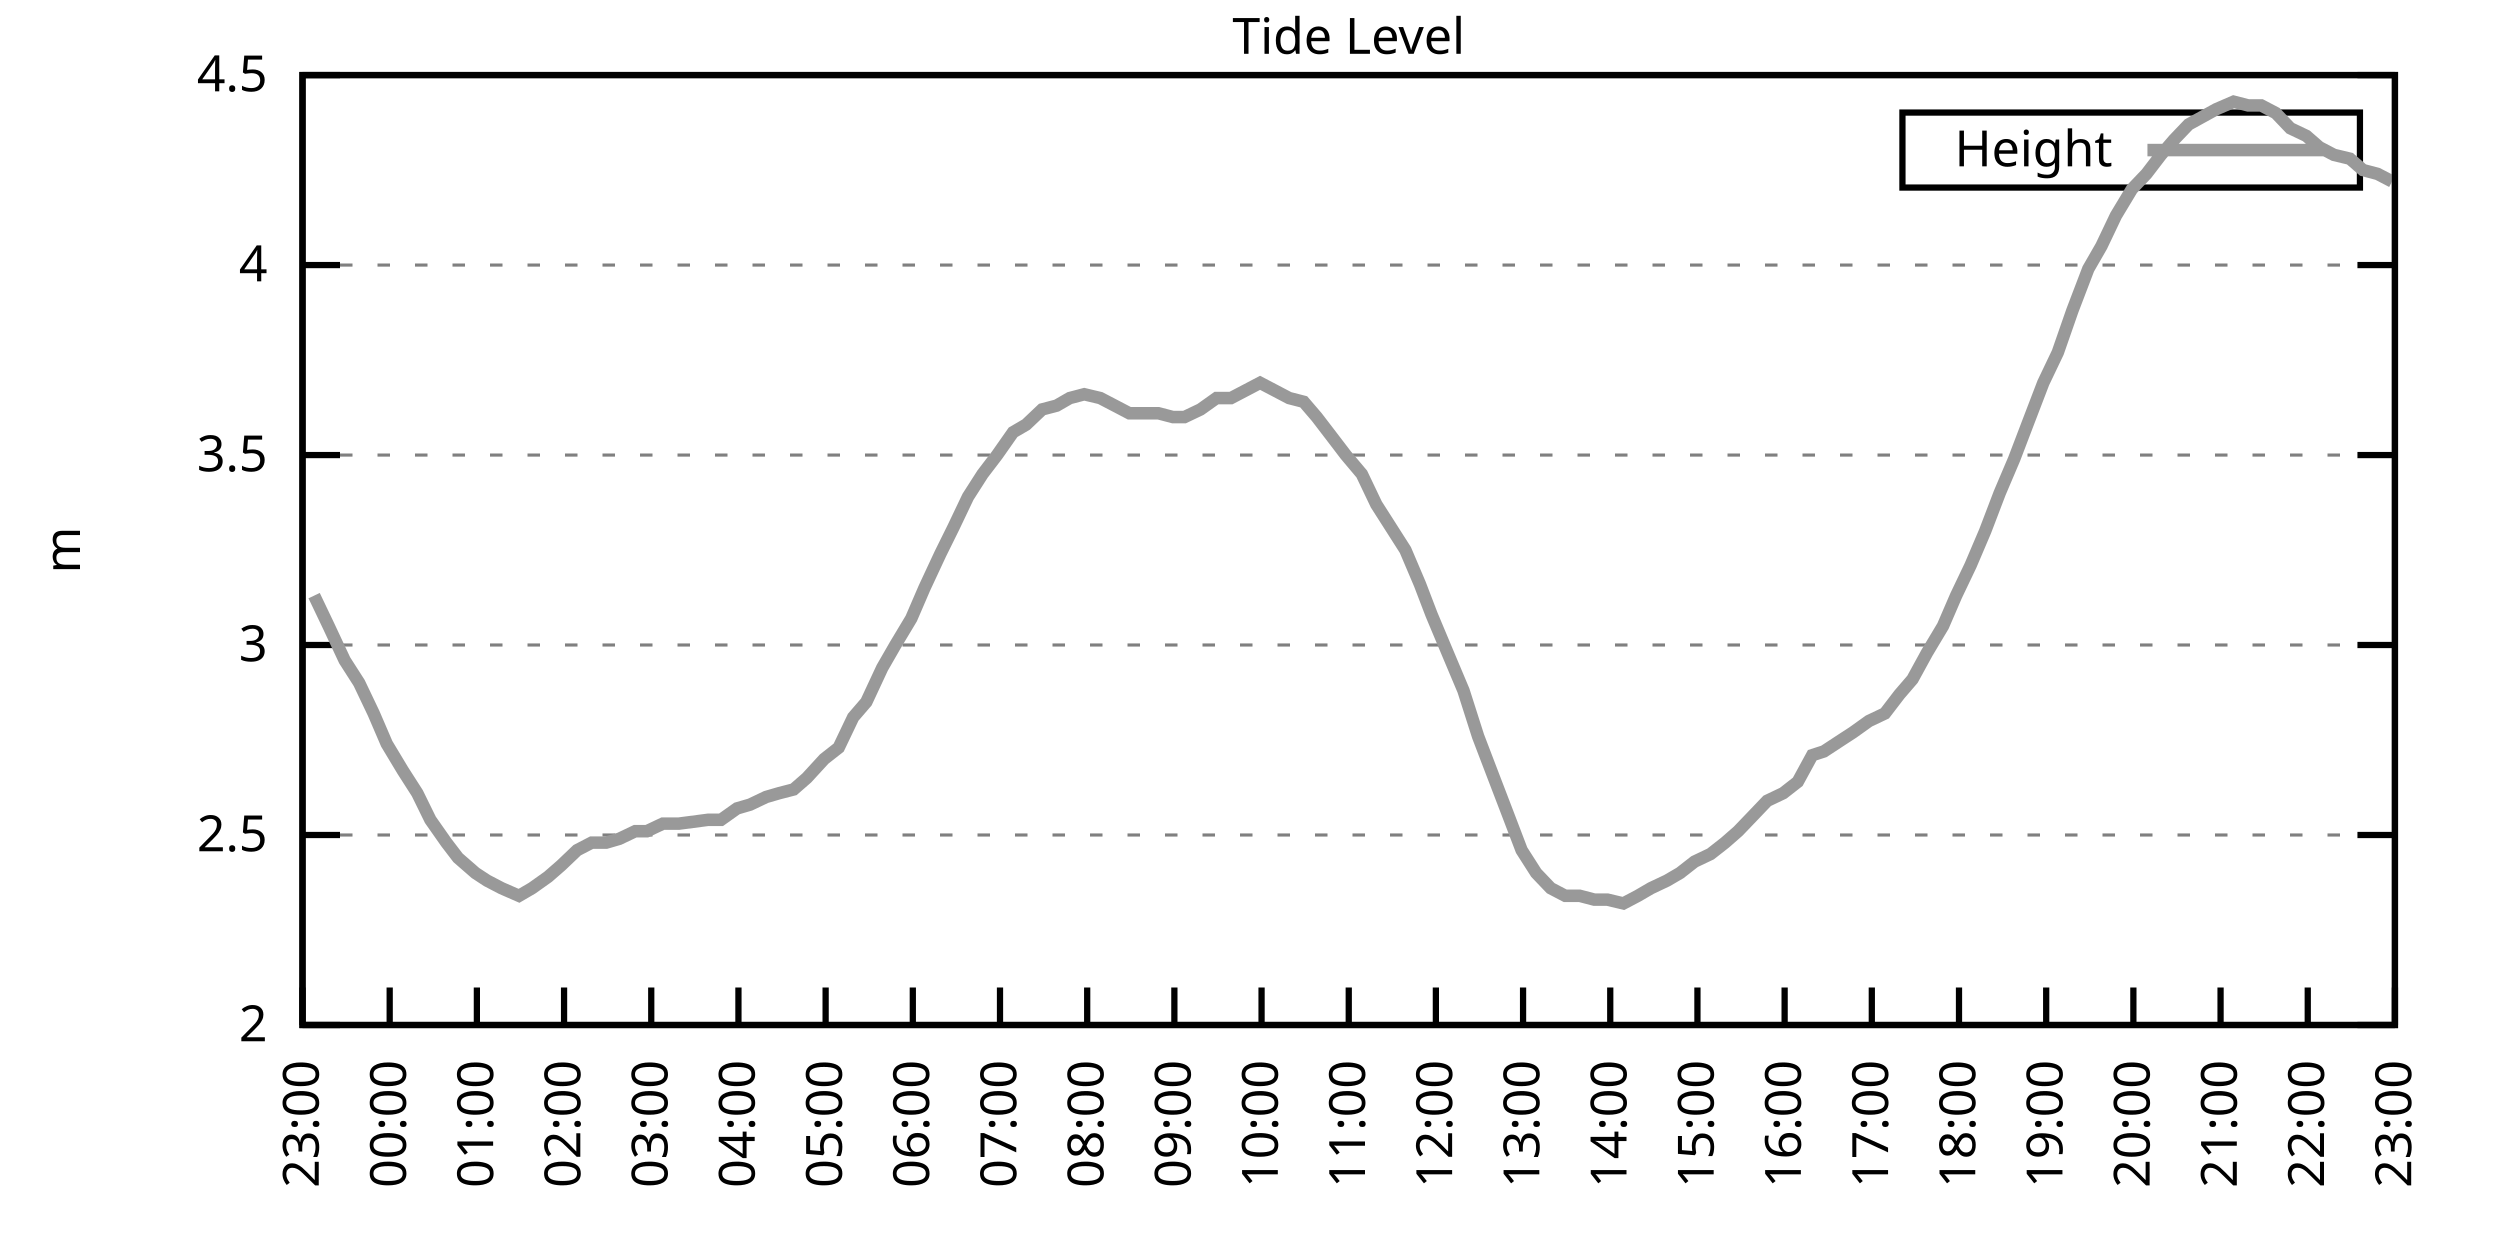
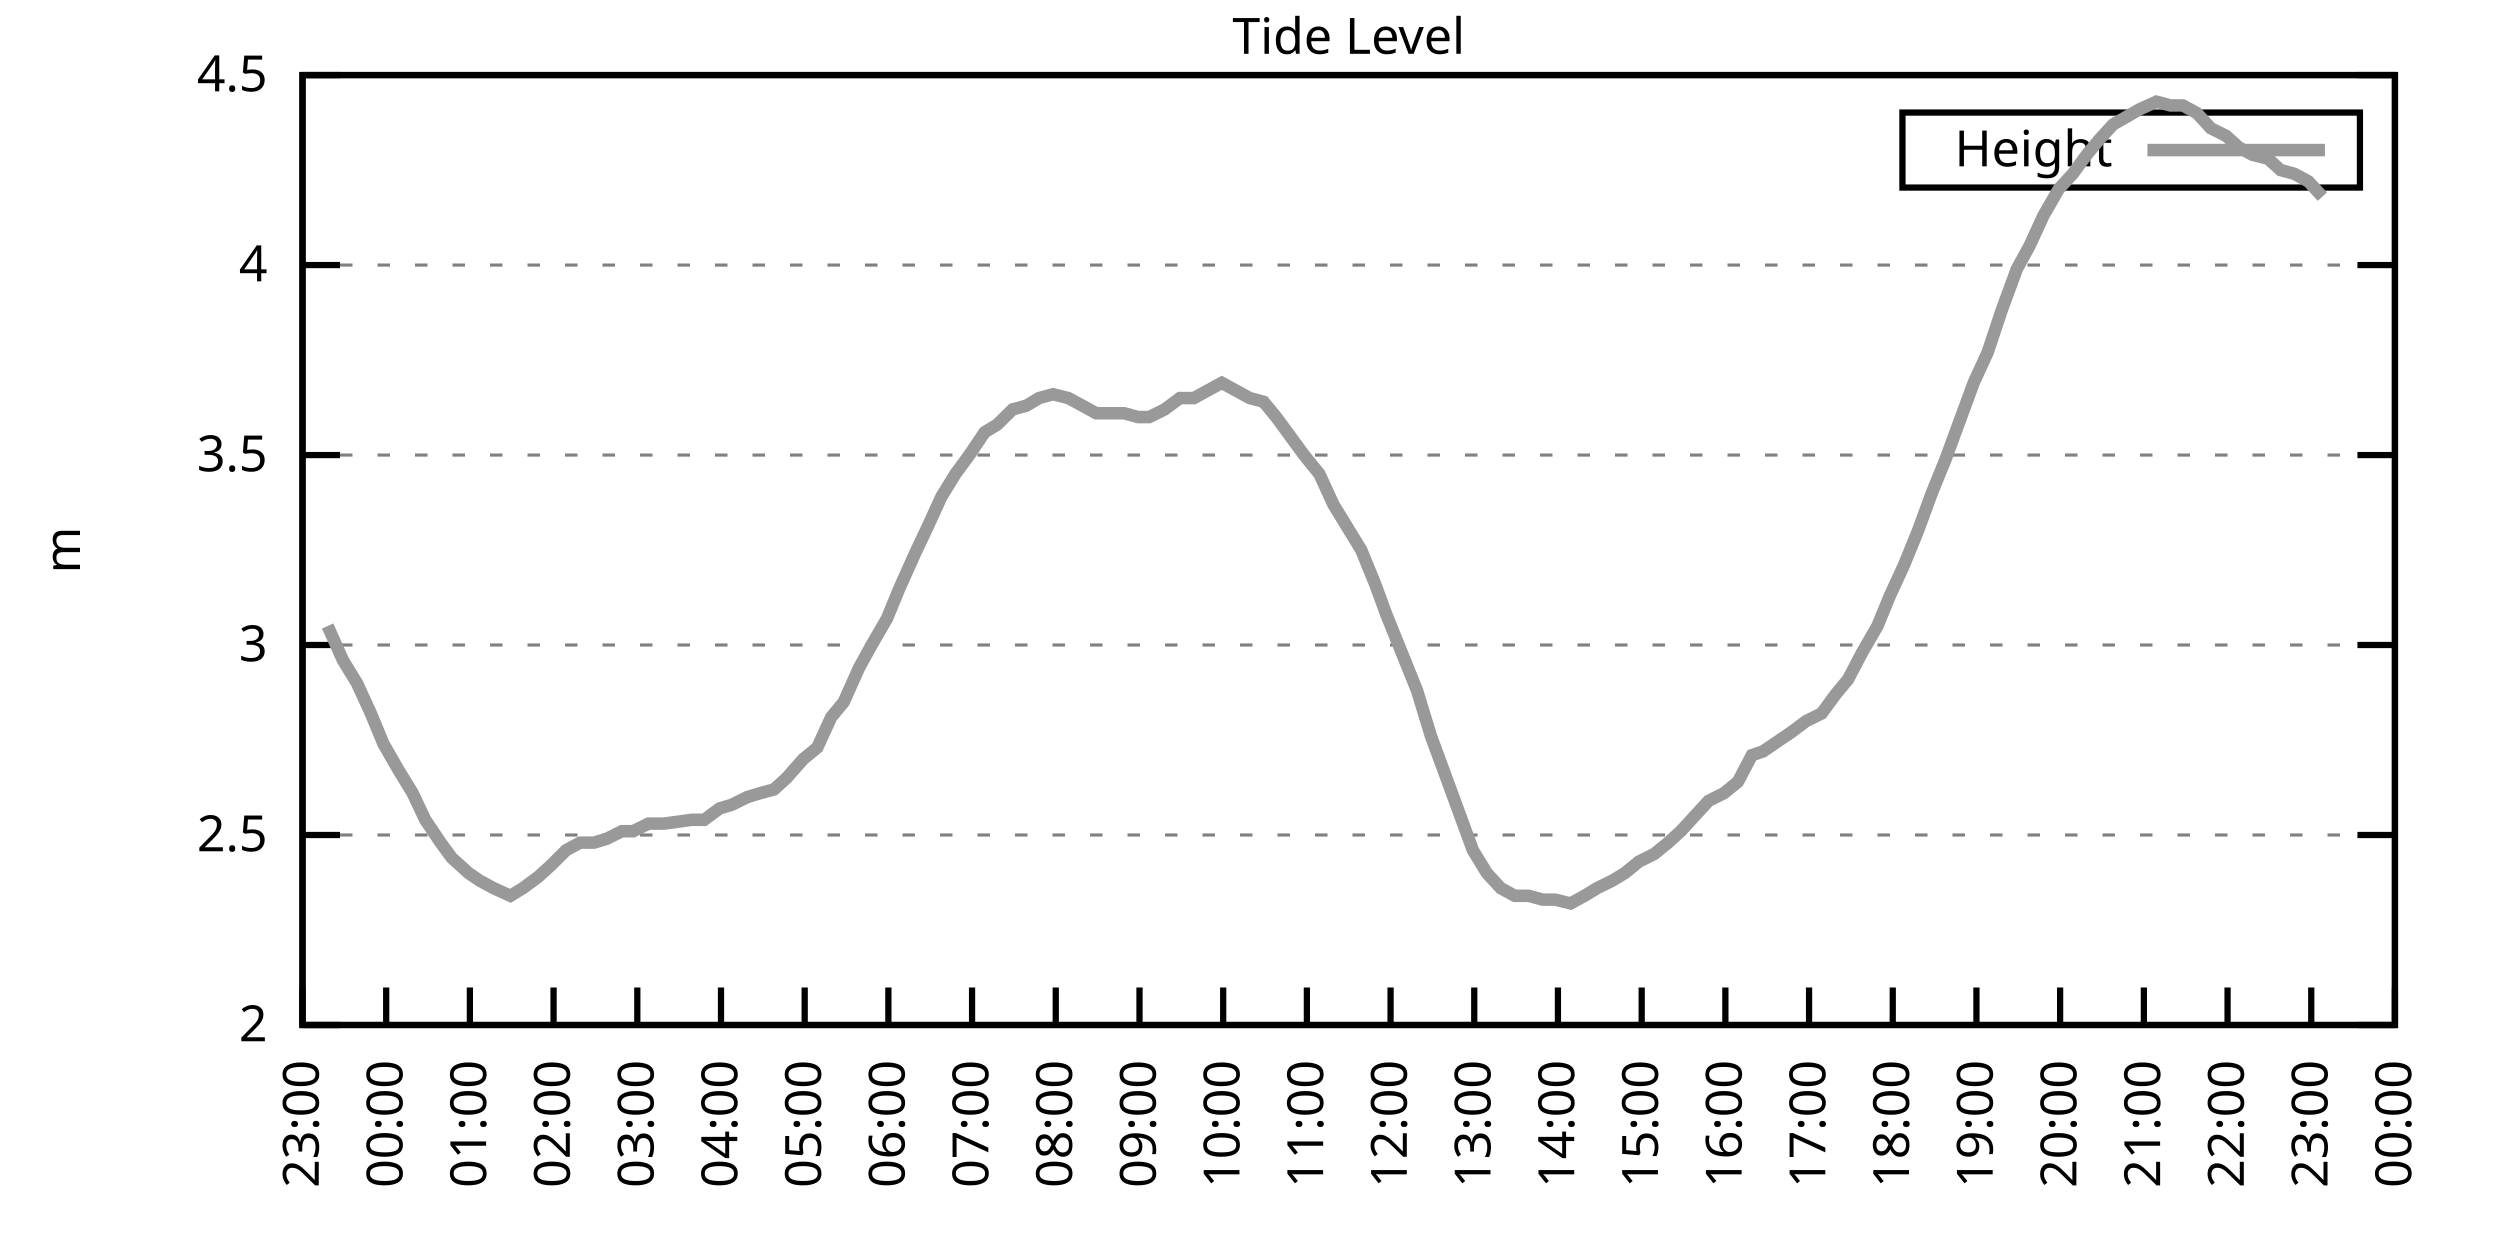
<svg xmlns="http://www.w3.org/2000/svg" xmlns:xlink="http://www.w3.org/1999/xlink" width="400" height="200" viewBox="0 0 400 200">
  <g id="gnuplot_canvas">
    <rect x="0" y="0" width="400" height="200" fill="none" />
    <defs>
      <circle id="gpDot" r="0.5" stroke-width="0.5" stroke="currentColor" />
      <path id="gpPt0" stroke-width="0.333" stroke="currentColor" d="M-1,0 h2 M0,-1 v2" />
      <path id="gpPt1" stroke-width="0.333" stroke="currentColor" d="M-1,-1 L1,1 M1,-1 L-1,1" />
      <path id="gpPt2" stroke-width="0.333" stroke="currentColor" d="M-1,0 L1,0 M0,-1 L0,1 M-1,-1 L1,1 M-1,1 L1,-1" />
      <rect id="gpPt3" stroke-width="0.333" stroke="currentColor" x="-1" y="-1" width="2" height="2" />
      <rect id="gpPt4" stroke-width="0.333" stroke="currentColor" fill="currentColor" x="-1" y="-1" width="2" height="2" />
      <circle id="gpPt5" stroke-width="0.333" stroke="currentColor" cx="0" cy="0" r="1" />
      <use xlink:href="#gpPt5" id="gpPt6" fill="currentColor" stroke="none" />
      <path id="gpPt7" stroke-width="0.333" stroke="currentColor" d="M0,-1.33 L-1.33,0.67 L1.33,0.67 z" />
      <use xlink:href="#gpPt7" id="gpPt8" fill="currentColor" stroke="none" />
      <use xlink:href="#gpPt7" id="gpPt9" stroke="currentColor" transform="rotate(180)" />
      <use xlink:href="#gpPt9" id="gpPt10" fill="currentColor" stroke="none" />
      <use xlink:href="#gpPt3" id="gpPt11" stroke="currentColor" transform="rotate(45)" />
      <use xlink:href="#gpPt11" id="gpPt12" fill="currentColor" stroke="none" />
      <path id="gpPt13" stroke-width="0.333" stroke="currentColor" d="M0,1.330 L1.265,0.411 L0.782,-1.067 L-0.782,-1.076 L-1.265,0.411 z" />
      <use xlink:href="#gpPt13" id="gpPt14" fill="currentColor" stroke="none" />
      <filter id="textbox" filterUnits="objectBoundingBox" x="0" y="0" height="1" width="1">
        <feFlood flood-color="white" flood-opacity="1" result="bgnd" />
        <feComposite in="SourceGraphic" in2="bgnd" operator="atop" />
      </filter>
      <filter id="greybox" filterUnits="objectBoundingBox" x="0" y="0" height="1" width="1">
        <feFlood flood-color="lightgrey" flood-opacity="1" result="grey" />
        <feComposite in="SourceGraphic" in2="grey" operator="atop" />
      </filter>
    </defs>
    <g fill="none" color="white" stroke="currentColor" stroke-width="1.00" stroke-linecap="butt" stroke-linejoin="miter">
</g>
    <g fill="none" color="black" stroke="currentColor" stroke-width="1.00" stroke-linecap="butt" stroke-linejoin="miter">
      <g stroke="none" shape-rendering="crispEdges">
        <polygon fill="rgb(255, 255, 255)" points="48.40,164.00 383.18,164.00 383.18,12.02 48.40,12.02 " />
      </g>
    </g>
    <g fill="none" color="black" stroke="currentColor" stroke-width="1.00" stroke-linecap="butt" stroke-linejoin="miter">
</g>
    <g fill="none" color="black" stroke="black" stroke-width="0.50" stroke-linecap="butt" stroke-linejoin="miter">
</g>
    <g fill="none" color="gray" stroke="currentColor" stroke-width="0.50" stroke-linecap="butt" stroke-linejoin="miter">
      <path stroke="gray" stroke-dasharray="2,4" class="gridline" d="M48.40,164.00 L383.19,164.00  " />
    </g>
    <g fill="none" color="gray" stroke="gray" stroke-width="1.00" stroke-linecap="butt" stroke-linejoin="miter">
</g>
    <g fill="none" color="black" stroke="currentColor" stroke-width="1.00" stroke-linecap="butt" stroke-linejoin="miter">
      <path stroke="black" d="M48.40,164.00 L54.40,164.00 M383.19,164.00 L377.19,164.00  " />
      <g transform="translate(42.80,166.60)" stroke="none" fill="black" font-family="Sans" font-size="8.00" text-anchor="end">
        <text>
          <tspan font-family="Sans"> 2</tspan>
        </text>
      </g>
    </g>
    <g fill="none" color="black" stroke="currentColor" stroke-width="1.00" stroke-linecap="butt" stroke-linejoin="miter">
</g>
    <g fill="none" color="black" stroke="black" stroke-width="0.50" stroke-linecap="butt" stroke-linejoin="miter">
</g>
    <g fill="none" color="gray" stroke="currentColor" stroke-width="0.50" stroke-linecap="butt" stroke-linejoin="miter">
      <path stroke="gray" stroke-dasharray="2,4" class="gridline" d="M48.40,133.60 L383.19,133.60  " />
    </g>
    <g fill="none" color="gray" stroke="gray" stroke-width="1.00" stroke-linecap="butt" stroke-linejoin="miter">
</g>
    <g fill="none" color="black" stroke="currentColor" stroke-width="1.00" stroke-linecap="butt" stroke-linejoin="miter">
      <path stroke="black" d="M48.40,133.60 L54.40,133.60 M383.19,133.60 L377.19,133.60  " />
      <g transform="translate(42.80,136.20)" stroke="none" fill="black" font-family="Sans" font-size="8.00" text-anchor="end">
        <text>
          <tspan font-family="Sans"> 2.5</tspan>
        </text>
      </g>
    </g>
    <g fill="none" color="black" stroke="currentColor" stroke-width="1.00" stroke-linecap="butt" stroke-linejoin="miter">
</g>
    <g fill="none" color="black" stroke="black" stroke-width="0.50" stroke-linecap="butt" stroke-linejoin="miter">
</g>
    <g fill="none" color="gray" stroke="currentColor" stroke-width="0.50" stroke-linecap="butt" stroke-linejoin="miter">
      <path stroke="gray" stroke-dasharray="2,4" class="gridline" d="M48.40,103.20 L383.19,103.20  " />
    </g>
    <g fill="none" color="gray" stroke="gray" stroke-width="1.00" stroke-linecap="butt" stroke-linejoin="miter">
</g>
    <g fill="none" color="black" stroke="currentColor" stroke-width="1.00" stroke-linecap="butt" stroke-linejoin="miter">
      <path stroke="black" d="M48.40,103.20 L54.40,103.20 M383.19,103.20 L377.19,103.20  " />
      <g transform="translate(42.80,105.80)" stroke="none" fill="black" font-family="Sans" font-size="8.00" text-anchor="end">
        <text>
          <tspan font-family="Sans"> 3</tspan>
        </text>
      </g>
    </g>
    <g fill="none" color="black" stroke="currentColor" stroke-width="1.00" stroke-linecap="butt" stroke-linejoin="miter">
</g>
    <g fill="none" color="black" stroke="black" stroke-width="0.50" stroke-linecap="butt" stroke-linejoin="miter">
</g>
    <g fill="none" color="gray" stroke="currentColor" stroke-width="0.50" stroke-linecap="butt" stroke-linejoin="miter">
      <path stroke="gray" stroke-dasharray="2,4" class="gridline" d="M48.40,72.81 L383.19,72.81  " />
    </g>
    <g fill="none" color="gray" stroke="gray" stroke-width="1.00" stroke-linecap="butt" stroke-linejoin="miter">
</g>
    <g fill="none" color="black" stroke="currentColor" stroke-width="1.00" stroke-linecap="butt" stroke-linejoin="miter">
      <path stroke="black" d="M48.40,72.81 L54.40,72.81 M383.19,72.81 L377.19,72.81  " />
      <g transform="translate(42.80,75.41)" stroke="none" fill="black" font-family="Sans" font-size="8.00" text-anchor="end">
        <text>
          <tspan font-family="Sans"> 3.5</tspan>
        </text>
      </g>
    </g>
    <g fill="none" color="black" stroke="currentColor" stroke-width="1.00" stroke-linecap="butt" stroke-linejoin="miter">
</g>
    <g fill="none" color="black" stroke="black" stroke-width="0.50" stroke-linecap="butt" stroke-linejoin="miter">
</g>
    <g fill="none" color="gray" stroke="currentColor" stroke-width="0.50" stroke-linecap="butt" stroke-linejoin="miter">
      <path stroke="gray" stroke-dasharray="2,4" class="gridline" d="M48.40,42.41 L383.19,42.41  " />
    </g>
    <g fill="none" color="gray" stroke="gray" stroke-width="1.00" stroke-linecap="butt" stroke-linejoin="miter">
</g>
    <g fill="none" color="black" stroke="currentColor" stroke-width="1.00" stroke-linecap="butt" stroke-linejoin="miter">
      <path stroke="black" d="M48.40,42.41 L54.40,42.41 M383.19,42.41 L377.19,42.41  " />
      <g transform="translate(42.80,45.01)" stroke="none" fill="black" font-family="Sans" font-size="8.00" text-anchor="end">
        <text>
          <tspan font-family="Sans"> 4</tspan>
        </text>
      </g>
    </g>
    <g fill="none" color="black" stroke="currentColor" stroke-width="1.00" stroke-linecap="butt" stroke-linejoin="miter">
</g>
    <g fill="none" color="black" stroke="black" stroke-width="0.50" stroke-linecap="butt" stroke-linejoin="miter">
</g>
    <g fill="none" color="gray" stroke="currentColor" stroke-width="0.50" stroke-linecap="butt" stroke-linejoin="miter">
      <path stroke="gray" stroke-dasharray="2,4" class="gridline" d="M48.40,12.01 L383.19,12.01  " />
    </g>
    <g fill="none" color="gray" stroke="gray" stroke-width="1.00" stroke-linecap="butt" stroke-linejoin="miter">
</g>
    <g fill="none" color="black" stroke="currentColor" stroke-width="1.00" stroke-linecap="butt" stroke-linejoin="miter">
      <path stroke="black" d="M48.40,12.01 L54.40,12.01 M383.19,12.01 L377.19,12.01  " />
      <g transform="translate(42.80,14.61)" stroke="none" fill="black" font-family="Sans" font-size="8.00" text-anchor="end">
        <text>
          <tspan font-family="Sans"> 4.5</tspan>
        </text>
      </g>
    </g>
    <g fill="none" color="black" stroke="currentColor" stroke-width="1.00" stroke-linecap="butt" stroke-linejoin="miter">
      <path stroke="black" d="M48.40,164.00 L48.40,158.00  " />
      <g transform="translate(51.00,169.60) rotate(270.00)" stroke="none" fill="black" font-family="Sans" font-size="8.00" text-anchor="end">
        <text>
          <tspan font-family="Sans">23:00</tspan>
        </text>
      </g>
    </g>
    <g fill="none" color="black" stroke="currentColor" stroke-width="1.00" stroke-linecap="butt" stroke-linejoin="miter">
-       <path stroke="black" d="M62.35,164.00 L62.35,158.00  " />
-       <g transform="translate(64.95,169.60) rotate(270.00)" stroke="none" fill="black" font-family="Sans" font-size="8.00" text-anchor="end">
+       <path stroke="black" d="M61.79,164.00 L61.79,158.00  " />
+       <g transform="translate(64.39,169.60) rotate(270.00)" stroke="none" fill="black" font-family="Sans" font-size="8.00" text-anchor="end">
        <text>
          <tspan font-family="Sans">00:00</tspan>
        </text>
      </g>
    </g>
    <g fill="none" color="black" stroke="currentColor" stroke-width="1.00" stroke-linecap="butt" stroke-linejoin="miter">
-       <path stroke="black" d="M76.30,164.00 L76.30,158.00  " />
-       <g transform="translate(78.90,169.60) rotate(270.00)" stroke="none" fill="black" font-family="Sans" font-size="8.00" text-anchor="end">
+       <path stroke="black" d="M75.18,164.00 L75.18,158.00  " />
+       <g transform="translate(77.78,169.60) rotate(270.00)" stroke="none" fill="black" font-family="Sans" font-size="8.00" text-anchor="end">
        <text>
          <tspan font-family="Sans">01:00</tspan>
        </text>
      </g>
    </g>
    <g fill="none" color="black" stroke="currentColor" stroke-width="1.00" stroke-linecap="butt" stroke-linejoin="miter">
-       <path stroke="black" d="M90.25,164.00 L90.25,158.00  " />
-       <g transform="translate(92.85,169.60) rotate(270.00)" stroke="none" fill="black" font-family="Sans" font-size="8.00" text-anchor="end">
+       <path stroke="black" d="M88.57,164.00 L88.57,158.00  " />
+       <g transform="translate(91.17,169.60) rotate(270.00)" stroke="none" fill="black" font-family="Sans" font-size="8.00" text-anchor="end">
        <text>
          <tspan font-family="Sans">02:00</tspan>
        </text>
      </g>
    </g>
    <g fill="none" color="black" stroke="currentColor" stroke-width="1.00" stroke-linecap="butt" stroke-linejoin="miter">
-       <path stroke="black" d="M104.20,164.00 L104.20,158.00  " />
-       <g transform="translate(106.80,169.60) rotate(270.00)" stroke="none" fill="black" font-family="Sans" font-size="8.00" text-anchor="end">
+       <path stroke="black" d="M101.97,164.00 L101.97,158.00  " />
+       <g transform="translate(104.57,169.60) rotate(270.00)" stroke="none" fill="black" font-family="Sans" font-size="8.00" text-anchor="end">
        <text>
          <tspan font-family="Sans">03:00</tspan>
        </text>
      </g>
    </g>
    <g fill="none" color="black" stroke="currentColor" stroke-width="1.00" stroke-linecap="butt" stroke-linejoin="miter">
-       <path stroke="black" d="M118.15,164.00 L118.15,158.00  " />
-       <g transform="translate(120.75,169.60) rotate(270.00)" stroke="none" fill="black" font-family="Sans" font-size="8.00" text-anchor="end">
+       <path stroke="black" d="M115.36,164.00 L115.36,158.00  " />
+       <g transform="translate(117.96,169.60) rotate(270.00)" stroke="none" fill="black" font-family="Sans" font-size="8.00" text-anchor="end">
        <text>
          <tspan font-family="Sans">04:00</tspan>
        </text>
      </g>
    </g>
    <g fill="none" color="black" stroke="currentColor" stroke-width="1.00" stroke-linecap="butt" stroke-linejoin="miter">
-       <path stroke="black" d="M132.10,164.00 L132.10,158.00  " />
-       <g transform="translate(134.70,169.60) rotate(270.00)" stroke="none" fill="black" font-family="Sans" font-size="8.00" text-anchor="end">
+       <path stroke="black" d="M128.75,164.00 L128.75,158.00  " />
+       <g transform="translate(131.35,169.60) rotate(270.00)" stroke="none" fill="black" font-family="Sans" font-size="8.00" text-anchor="end">
        <text>
          <tspan font-family="Sans">05:00</tspan>
        </text>
      </g>
    </g>
    <g fill="none" color="black" stroke="currentColor" stroke-width="1.00" stroke-linecap="butt" stroke-linejoin="miter">
-       <path stroke="black" d="M146.05,164.00 L146.05,158.00  " />
-       <g transform="translate(148.65,169.60) rotate(270.00)" stroke="none" fill="black" font-family="Sans" font-size="8.00" text-anchor="end">
+       <path stroke="black" d="M142.14,164.00 L142.14,158.00  " />
+       <g transform="translate(144.74,169.60) rotate(270.00)" stroke="none" fill="black" font-family="Sans" font-size="8.00" text-anchor="end">
        <text>
          <tspan font-family="Sans">06:00</tspan>
        </text>
      </g>
    </g>
    <g fill="none" color="black" stroke="currentColor" stroke-width="1.00" stroke-linecap="butt" stroke-linejoin="miter">
-       <path stroke="black" d="M160.00,164.00 L160.00,158.00  " />
-       <g transform="translate(162.60,169.60) rotate(270.00)" stroke="none" fill="black" font-family="Sans" font-size="8.00" text-anchor="end">
+       <path stroke="black" d="M155.53,164.00 L155.53,158.00  " />
+       <g transform="translate(158.13,169.60) rotate(270.00)" stroke="none" fill="black" font-family="Sans" font-size="8.00" text-anchor="end">
        <text>
          <tspan font-family="Sans">07:00</tspan>
        </text>
      </g>
    </g>
    <g fill="none" color="black" stroke="currentColor" stroke-width="1.00" stroke-linecap="butt" stroke-linejoin="miter">
-       <path stroke="black" d="M173.95,164.00 L173.95,158.00  " />
-       <g transform="translate(176.55,169.60) rotate(270.00)" stroke="none" fill="black" font-family="Sans" font-size="8.00" text-anchor="end">
+       <path stroke="black" d="M168.92,164.00 L168.92,158.00  " />
+       <g transform="translate(171.52,169.60) rotate(270.00)" stroke="none" fill="black" font-family="Sans" font-size="8.00" text-anchor="end">
        <text>
          <tspan font-family="Sans">08:00</tspan>
        </text>
      </g>
    </g>
    <g fill="none" color="black" stroke="currentColor" stroke-width="1.00" stroke-linecap="butt" stroke-linejoin="miter">
-       <path stroke="black" d="M187.90,164.00 L187.90,158.00  " />
-       <g transform="translate(190.50,169.60) rotate(270.00)" stroke="none" fill="black" font-family="Sans" font-size="8.00" text-anchor="end">
+       <path stroke="black" d="M182.32,164.00 L182.32,158.00  " />
+       <g transform="translate(184.92,169.60) rotate(270.00)" stroke="none" fill="black" font-family="Sans" font-size="8.00" text-anchor="end">
        <text>
          <tspan font-family="Sans">09:00</tspan>
        </text>
      </g>
    </g>
    <g fill="none" color="black" stroke="currentColor" stroke-width="1.00" stroke-linecap="butt" stroke-linejoin="miter">
-       <path stroke="black" d="M201.85,164.00 L201.85,158.00  " />
-       <g transform="translate(204.45,169.60) rotate(270.00)" stroke="none" fill="black" font-family="Sans" font-size="8.00" text-anchor="end">
+       <path stroke="black" d="M195.71,164.00 L195.71,158.00  " />
+       <g transform="translate(198.31,169.60) rotate(270.00)" stroke="none" fill="black" font-family="Sans" font-size="8.00" text-anchor="end">
        <text>
          <tspan font-family="Sans">10:00</tspan>
        </text>
      </g>
    </g>
    <g fill="none" color="black" stroke="currentColor" stroke-width="1.00" stroke-linecap="butt" stroke-linejoin="miter">
-       <path stroke="black" d="M215.80,164.00 L215.80,158.00  " />
-       <g transform="translate(218.40,169.60) rotate(270.00)" stroke="none" fill="black" font-family="Sans" font-size="8.00" text-anchor="end">
+       <path stroke="black" d="M209.10,164.00 L209.10,158.00  " />
+       <g transform="translate(211.70,169.60) rotate(270.00)" stroke="none" fill="black" font-family="Sans" font-size="8.00" text-anchor="end">
        <text>
          <tspan font-family="Sans">11:00</tspan>
        </text>
      </g>
    </g>
    <g fill="none" color="black" stroke="currentColor" stroke-width="1.00" stroke-linecap="butt" stroke-linejoin="miter">
-       <path stroke="black" d="M229.74,164.00 L229.74,158.00  " />
-       <g transform="translate(232.34,169.60) rotate(270.00)" stroke="none" fill="black" font-family="Sans" font-size="8.00" text-anchor="end">
+       <path stroke="black" d="M222.49,164.00 L222.49,158.00  " />
+       <g transform="translate(225.09,169.60) rotate(270.00)" stroke="none" fill="black" font-family="Sans" font-size="8.00" text-anchor="end">
        <text>
          <tspan font-family="Sans">12:00</tspan>
        </text>
      </g>
    </g>
    <g fill="none" color="black" stroke="currentColor" stroke-width="1.00" stroke-linecap="butt" stroke-linejoin="miter">
-       <path stroke="black" d="M243.69,164.00 L243.69,158.00  " />
-       <g transform="translate(246.29,169.60) rotate(270.00)" stroke="none" fill="black" font-family="Sans" font-size="8.00" text-anchor="end">
+       <path stroke="black" d="M235.88,164.00 L235.88,158.00  " />
+       <g transform="translate(238.48,169.60) rotate(270.00)" stroke="none" fill="black" font-family="Sans" font-size="8.00" text-anchor="end">
        <text>
          <tspan font-family="Sans">13:00</tspan>
        </text>
      </g>
    </g>
    <g fill="none" color="black" stroke="currentColor" stroke-width="1.00" stroke-linecap="butt" stroke-linejoin="miter">
-       <path stroke="black" d="M257.64,164.00 L257.64,158.00  " />
-       <g transform="translate(260.24,169.60) rotate(270.00)" stroke="none" fill="black" font-family="Sans" font-size="8.00" text-anchor="end">
+       <path stroke="black" d="M249.27,164.00 L249.27,158.00  " />
+       <g transform="translate(251.87,169.60) rotate(270.00)" stroke="none" fill="black" font-family="Sans" font-size="8.00" text-anchor="end">
        <text>
          <tspan font-family="Sans">14:00</tspan>
        </text>
      </g>
    </g>
    <g fill="none" color="black" stroke="currentColor" stroke-width="1.00" stroke-linecap="butt" stroke-linejoin="miter">
-       <path stroke="black" d="M271.59,164.00 L271.59,158.00  " />
-       <g transform="translate(274.19,169.60) rotate(270.00)" stroke="none" fill="black" font-family="Sans" font-size="8.00" text-anchor="end">
+       <path stroke="black" d="M262.67,164.00 L262.67,158.00  " />
+       <g transform="translate(265.27,169.60) rotate(270.00)" stroke="none" fill="black" font-family="Sans" font-size="8.00" text-anchor="end">
        <text>
          <tspan font-family="Sans">15:00</tspan>
        </text>
      </g>
    </g>
    <g fill="none" color="black" stroke="currentColor" stroke-width="1.00" stroke-linecap="butt" stroke-linejoin="miter">
-       <path stroke="black" d="M285.54,164.00 L285.54,158.00  " />
-       <g transform="translate(288.14,169.60) rotate(270.00)" stroke="none" fill="black" font-family="Sans" font-size="8.00" text-anchor="end">
+       <path stroke="black" d="M276.06,164.00 L276.06,158.00  " />
+       <g transform="translate(278.66,169.60) rotate(270.00)" stroke="none" fill="black" font-family="Sans" font-size="8.00" text-anchor="end">
        <text>
          <tspan font-family="Sans">16:00</tspan>
        </text>
      </g>
    </g>
    <g fill="none" color="black" stroke="currentColor" stroke-width="1.00" stroke-linecap="butt" stroke-linejoin="miter">
-       <path stroke="black" d="M299.49,164.00 L299.49,158.00  " />
-       <g transform="translate(302.09,169.60) rotate(270.00)" stroke="none" fill="black" font-family="Sans" font-size="8.00" text-anchor="end">
+       <path stroke="black" d="M289.45,164.00 L289.45,158.00  " />
+       <g transform="translate(292.05,169.60) rotate(270.00)" stroke="none" fill="black" font-family="Sans" font-size="8.00" text-anchor="end">
        <text>
          <tspan font-family="Sans">17:00</tspan>
        </text>
      </g>
    </g>
    <g fill="none" color="black" stroke="currentColor" stroke-width="1.00" stroke-linecap="butt" stroke-linejoin="miter">
-       <path stroke="black" d="M313.44,164.00 L313.44,158.00  " />
-       <g transform="translate(316.04,169.60) rotate(270.00)" stroke="none" fill="black" font-family="Sans" font-size="8.00" text-anchor="end">
+       <path stroke="black" d="M302.84,164.00 L302.84,158.00  " />
+       <g transform="translate(305.44,169.60) rotate(270.00)" stroke="none" fill="black" font-family="Sans" font-size="8.00" text-anchor="end">
        <text>
          <tspan font-family="Sans">18:00</tspan>
        </text>
      </g>
    </g>
    <g fill="none" color="black" stroke="currentColor" stroke-width="1.00" stroke-linecap="butt" stroke-linejoin="miter">
-       <path stroke="black" d="M327.39,164.00 L327.39,158.00  " />
-       <g transform="translate(329.99,169.60) rotate(270.00)" stroke="none" fill="black" font-family="Sans" font-size="8.00" text-anchor="end">
+       <path stroke="black" d="M316.23,164.00 L316.23,158.00  " />
+       <g transform="translate(318.83,169.60) rotate(270.00)" stroke="none" fill="black" font-family="Sans" font-size="8.00" text-anchor="end">
        <text>
          <tspan font-family="Sans">19:00</tspan>
        </text>
      </g>
    </g>
    <g fill="none" color="black" stroke="currentColor" stroke-width="1.00" stroke-linecap="butt" stroke-linejoin="miter">
-       <path stroke="black" d="M341.34,164.00 L341.34,158.00  " />
-       <g transform="translate(343.94,169.60) rotate(270.00)" stroke="none" fill="black" font-family="Sans" font-size="8.00" text-anchor="end">
+       <path stroke="black" d="M329.62,164.00 L329.62,158.00  " />
+       <g transform="translate(332.22,169.60) rotate(270.00)" stroke="none" fill="black" font-family="Sans" font-size="8.00" text-anchor="end">
        <text>
          <tspan font-family="Sans">20:00</tspan>
        </text>
      </g>
    </g>
    <g fill="none" color="black" stroke="currentColor" stroke-width="1.00" stroke-linecap="butt" stroke-linejoin="miter">
-       <path stroke="black" d="M355.29,164.00 L355.29,158.00  " />
-       <g transform="translate(357.89,169.60) rotate(270.00)" stroke="none" fill="black" font-family="Sans" font-size="8.00" text-anchor="end">
+       <path stroke="black" d="M343.02,164.00 L343.02,158.00  " />
+       <g transform="translate(345.62,169.60) rotate(270.00)" stroke="none" fill="black" font-family="Sans" font-size="8.00" text-anchor="end">
        <text>
          <tspan font-family="Sans">21:00</tspan>
        </text>
      </g>
    </g>
    <g fill="none" color="black" stroke="currentColor" stroke-width="1.00" stroke-linecap="butt" stroke-linejoin="miter">
-       <path stroke="black" d="M369.24,164.00 L369.24,158.00  " />
-       <g transform="translate(371.84,169.60) rotate(270.00)" stroke="none" fill="black" font-family="Sans" font-size="8.00" text-anchor="end">
+       <path stroke="black" d="M356.41,164.00 L356.41,158.00  " />
+       <g transform="translate(359.01,169.60) rotate(270.00)" stroke="none" fill="black" font-family="Sans" font-size="8.00" text-anchor="end">
        <text>
          <tspan font-family="Sans">22:00</tspan>
+         </text>
+       </g>
+     </g>
+     <g fill="none" color="black" stroke="currentColor" stroke-width="1.00" stroke-linecap="butt" stroke-linejoin="miter">
+       <path stroke="black" d="M369.80,164.00 L369.80,158.00  " />
+       <g transform="translate(372.40,169.60) rotate(270.00)" stroke="none" fill="black" font-family="Sans" font-size="8.00" text-anchor="end">
+         <text>
+           <tspan font-family="Sans">23:00</tspan>
        </text>
      </g>
    </g>
    <g fill="none" color="black" stroke="currentColor" stroke-width="1.00" stroke-linecap="butt" stroke-linejoin="miter">
      <path stroke="black" d="M383.19,164.00 L383.19,158.00  " />
      <g transform="translate(385.79,169.60) rotate(270.00)" stroke="none" fill="black" font-family="Sans" font-size="8.00" text-anchor="end">
        <text>
-           <tspan font-family="Sans">23:00</tspan>
+           <tspan font-family="Sans">00:00</tspan>
        </text>
      </g>
    </g>
    <g fill="none" color="black" stroke="currentColor" stroke-width="1.00" stroke-linecap="butt" stroke-linejoin="miter">
</g>
    <g fill="none" color="black" stroke="currentColor" stroke-width="1.00" stroke-linecap="butt" stroke-linejoin="miter">
      <path stroke="black" d="M48.40,12.01 L48.40,164.00 L383.19,164.00 L383.19,12.01 L48.40,12.01 Z  " />
    </g>
    <g fill="none" color="black" stroke="currentColor" stroke-width="1.00" stroke-linecap="butt" stroke-linejoin="miter">
</g>
    <g fill="none" color="black" stroke="currentColor" stroke-width="1.00" stroke-linecap="butt" stroke-linejoin="miter">
      <path stroke="black" d="M304.39,30.01 L304.39,18.01 L377.59,18.01 L377.59,30.01 L304.39,30.01 Z  " />
    </g>
    <g id="Tide_level_plot_1">
      <g fill="none" color="white" stroke="black" stroke-width="2.00" stroke-linecap="butt" stroke-linejoin="miter">
</g>
      <g fill="none" color="black" stroke="currentColor" stroke-width="2.00" stroke-linecap="butt" stroke-linejoin="miter">
        <g transform="translate(337.99,26.61)" stroke="none" fill="black" font-family="Sans" font-size="8.00" text-anchor="end">
          <text>
            <tspan font-family="Sans">Height</tspan>
          </text>
        </g>
      </g>
      <g fill="none" color="black" stroke="currentColor" stroke-width="2.00" stroke-linecap="butt" stroke-linejoin="miter">
-         <path stroke="rgb(153, 153, 153)" d="M343.59,24.01 L371.99,24.01 M50.26,95.30 L52.58,100.16 L55.14,105.64 L57.47,109.28 L59.79,114.15 L61.88,119.01   L64.44,123.27 L66.77,126.91 L68.86,131.17 L71.42,134.82 L73.28,137.25 L76.07,139.68 L77.93,140.90 L80.25,142.11   L83.04,143.33 L85.13,142.11 L87.69,140.29 L89.78,138.47 L92.34,136.03 L94.67,134.82 L96.99,134.82 L99.08,134.21   L101.64,132.99 L103.50,132.99 L106.06,131.78 L108.62,131.78 L113.27,131.17 L115.36,131.17 L117.92,129.35 L120.01,128.74   L122.57,127.52 L124.66,126.91 L126.98,126.31 L129.08,124.48 L131.87,121.44 L134.19,119.62 L136.51,114.76 L138.61,112.32   L141.16,106.85 L143.26,103.20 L145.81,98.95 L147.91,94.08 L150.46,88.61 L152.56,84.36 L154.88,79.49 L157.21,75.85   L159.53,72.81 L162.09,69.16 L164.18,67.94 L166.74,65.51 L169.06,64.90 L171.16,63.69 L173.48,63.08 L176.04,63.69   L178.36,64.90 L180.69,66.12 L182.78,66.12 L185.34,66.12 L187.66,66.73 L189.52,66.73 L192.08,65.51 L194.64,63.69   L196.96,63.69 L199.29,62.47 L201.61,61.25 L203.94,62.47 L206.26,63.69 L208.59,64.29 L210.68,66.73 L213.01,69.77   L215.33,72.81 L217.89,75.85 L220.21,80.71 L222.54,84.36 L224.86,88.00 L227.19,93.48 L229.05,98.34 L231.60,104.42   L234.16,110.50 L236.49,117.80 L238.81,123.87 L241.14,129.95 L243.46,136.03 L245.79,139.68 L248.11,142.11 L250.44,143.33   L252.76,143.33 L255.09,143.94 L257.18,143.94 L259.74,144.55 L262.06,143.33 L264.15,142.11 L266.71,140.90 L268.80,139.68   L271.13,137.86 L273.69,136.64 L276.01,134.82 L278.10,132.99 L280.43,130.56 L282.75,128.13 L285.31,126.91 L287.64,125.09   L289.96,120.83 L291.82,120.23 L294.61,118.40 L296.47,117.19 L299.03,115.36 L301.58,114.15 L303.91,111.11 L306.00,108.68   L308.33,104.42 L310.88,100.16 L312.98,95.30 L315.30,90.44 L317.63,84.97 L319.95,78.89 L322.28,73.41 L324.60,67.33   L326.93,61.25 L329.25,56.39 L331.58,49.70 L334.13,43.02 L336.23,39.37 L338.55,34.50 L341.11,30.25 L343.43,27.82   L345.76,24.78 L347.85,22.35 L350.18,19.91 L354.59,17.48 L357.38,16.27 L359.71,16.87 L361.80,16.87 L364.13,18.09   L366.45,20.52 L369.01,21.74 L371.10,23.56 L373.43,24.78 L375.98,25.39 L378.08,27.21 L380.40,27.82 L382.73,29.03    " />
+         <path stroke="rgb(153, 153, 153)" d="M343.59,24.01 L371.99,24.01 M52.42,100.16 L54.87,105.64 L57.10,109.28 L59.34,114.15 L61.35,119.01 L63.80,123.27   L66.03,126.91 L68.04,131.17 L70.50,134.82 L72.28,137.25 L74.96,139.68 L76.75,140.90 L78.98,142.11 L81.66,143.33   L83.66,142.11 L86.12,140.29 L88.13,138.47 L90.58,136.03 L92.82,134.82 L95.05,134.82 L97.06,134.21 L99.51,132.99   L101.30,132.99 L103.75,131.78 L106.21,131.78 L110.67,131.17 L112.68,131.17 L115.13,129.35 L117.14,128.74 L119.60,127.52   L121.61,126.91 L123.84,126.31 L125.85,124.48 L128.53,121.44 L130.76,119.62 L132.99,114.76 L135.00,112.32 L137.45,106.85   L139.46,103.20 L141.92,98.95 L143.93,94.08 L146.38,88.61 L148.39,84.36 L150.62,79.49 L152.85,75.85 L155.09,72.81   L157.54,69.16 L159.55,67.94 L162.01,65.51 L164.24,64.90 L166.25,63.69 L168.48,63.08 L170.93,63.69 L173.17,64.90   L175.40,66.12 L177.41,66.12 L179.86,66.12 L182.09,66.73 L183.88,66.73 L186.33,65.51 L188.79,63.69 L191.02,63.69   L193.25,62.47 L195.48,61.25 L197.72,62.47 L199.95,63.69 L202.18,64.29 L204.19,66.73 L206.42,69.77 L208.65,72.81   L211.11,75.85 L213.34,80.71 L215.57,84.36 L217.80,88.00 L220.04,93.48 L221.82,98.34 L224.28,104.42 L226.73,110.50   L228.96,117.80 L231.20,123.87 L233.43,129.95 L235.66,136.03 L237.89,139.68 L240.12,142.11 L242.36,143.33 L244.59,143.33   L246.82,143.94 L248.83,143.94 L251.28,144.55 L253.51,143.33 L255.52,142.11 L257.98,140.90 L259.99,139.68 L262.22,137.86   L264.67,136.64 L266.91,134.82 L268.92,132.99 L271.15,130.56 L273.38,128.13 L275.83,126.91 L278.07,125.09 L280.30,120.83   L282.08,120.23 L284.76,118.40 L286.55,117.19 L289.00,115.36 L291.46,114.15 L293.69,111.11 L295.70,108.68 L297.93,104.42   L300.39,100.16 L302.39,95.30 L304.63,90.44 L306.86,84.97 L309.09,78.89 L311.32,73.41 L313.55,67.33 L315.79,61.25   L318.02,56.39 L320.25,49.70 L322.70,43.02 L324.71,39.37 L326.95,34.50 L329.40,30.25 L331.63,27.82 L333.86,24.78   L335.87,22.35 L338.10,19.91 L342.35,17.48 L345.02,16.27 L347.26,16.87 L349.26,16.87 L351.50,18.09 L353.73,20.52   L356.18,21.74 L358.19,23.56 L360.42,24.78 L362.88,25.39 L364.89,27.21 L367.12,27.82 L369.35,29.03 L371.58,31.46    " />
      </g>
    </g>
    <g fill="none" color="black" stroke="currentColor" stroke-width="2.00" stroke-linecap="butt" stroke-linejoin="miter">
</g>
    <g fill="none" color="black" stroke="black" stroke-width="1.00" stroke-linecap="butt" stroke-linejoin="miter">
</g>
    <g fill="none" color="black" stroke="currentColor" stroke-width="1.00" stroke-linecap="butt" stroke-linejoin="miter">
      <path stroke="black" d="M48.40,12.01 L48.40,164.00 L383.19,164.00 L383.19,12.01 L48.40,12.01 Z  " />
      <g transform="translate(12.80,88.01) rotate(270.00)" stroke="none" fill="black" font-family="Sans" font-size="8.00" text-anchor="middle">
        <text>
          <tspan font-family="Sans">m</tspan>
        </text>
      </g>
    </g>
    <g fill="none" color="black" stroke="currentColor" stroke-width="1.00" stroke-linecap="butt" stroke-linejoin="miter">
</g>
    <g fill="none" color="black" stroke="currentColor" stroke-width="1.00" stroke-linecap="butt" stroke-linejoin="miter">
      <g transform="translate(215.79,8.61)" stroke="none" fill="black" font-family="Sans" font-size="8.00" text-anchor="middle">
        <text>
          <tspan font-family="Sans">Tide Level</tspan>
        </text>
      </g>
    </g>
    <g fill="none" color="black" stroke="currentColor" stroke-width="1.00" stroke-linecap="butt" stroke-linejoin="miter">
</g>
  </g>
</svg>
